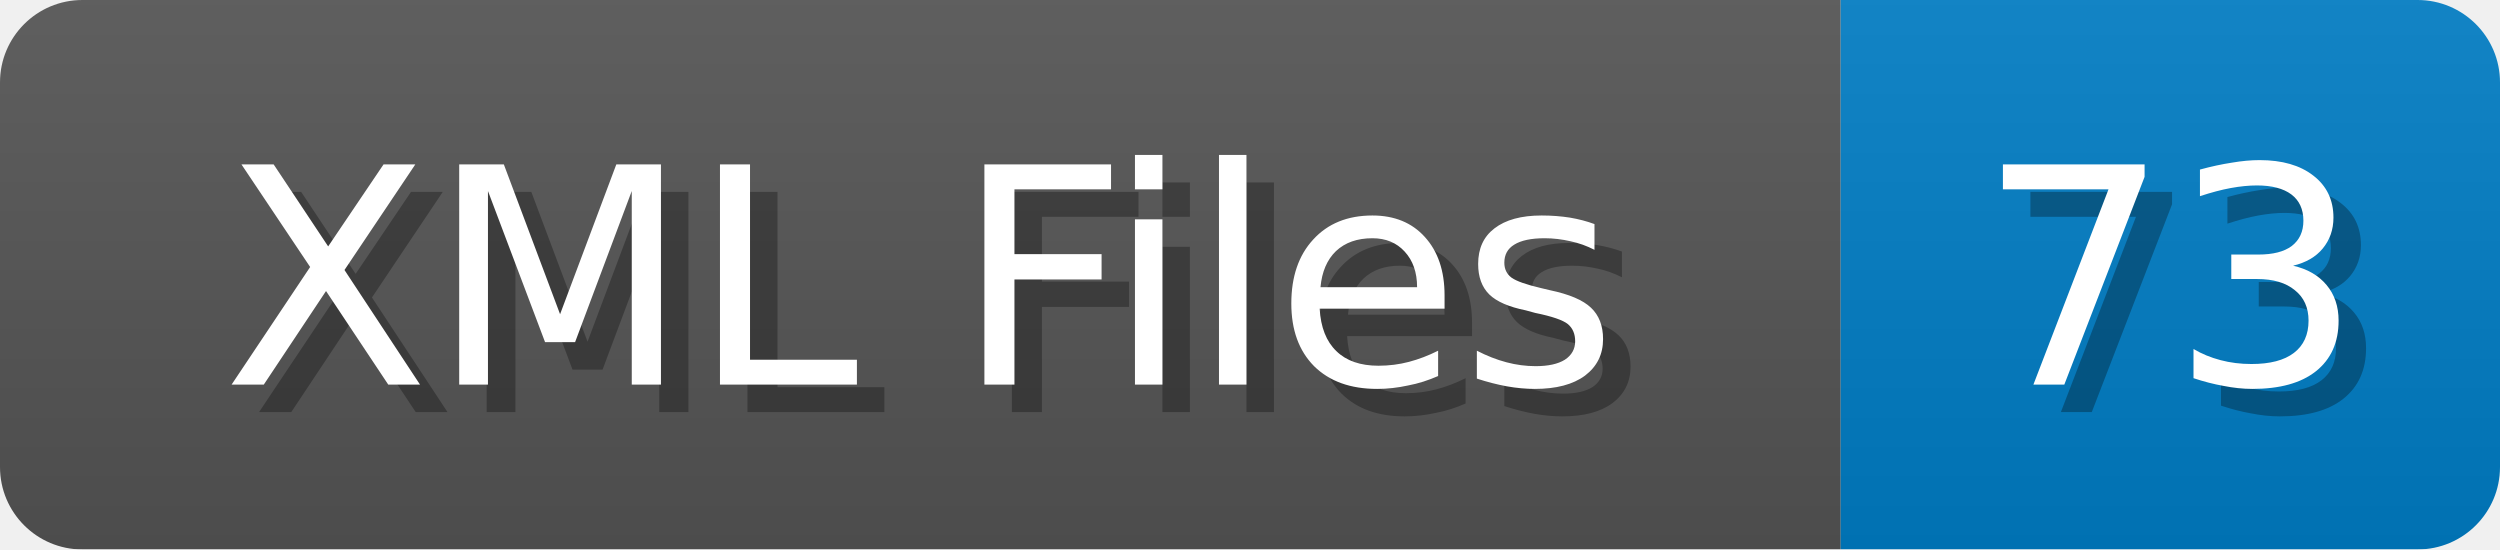
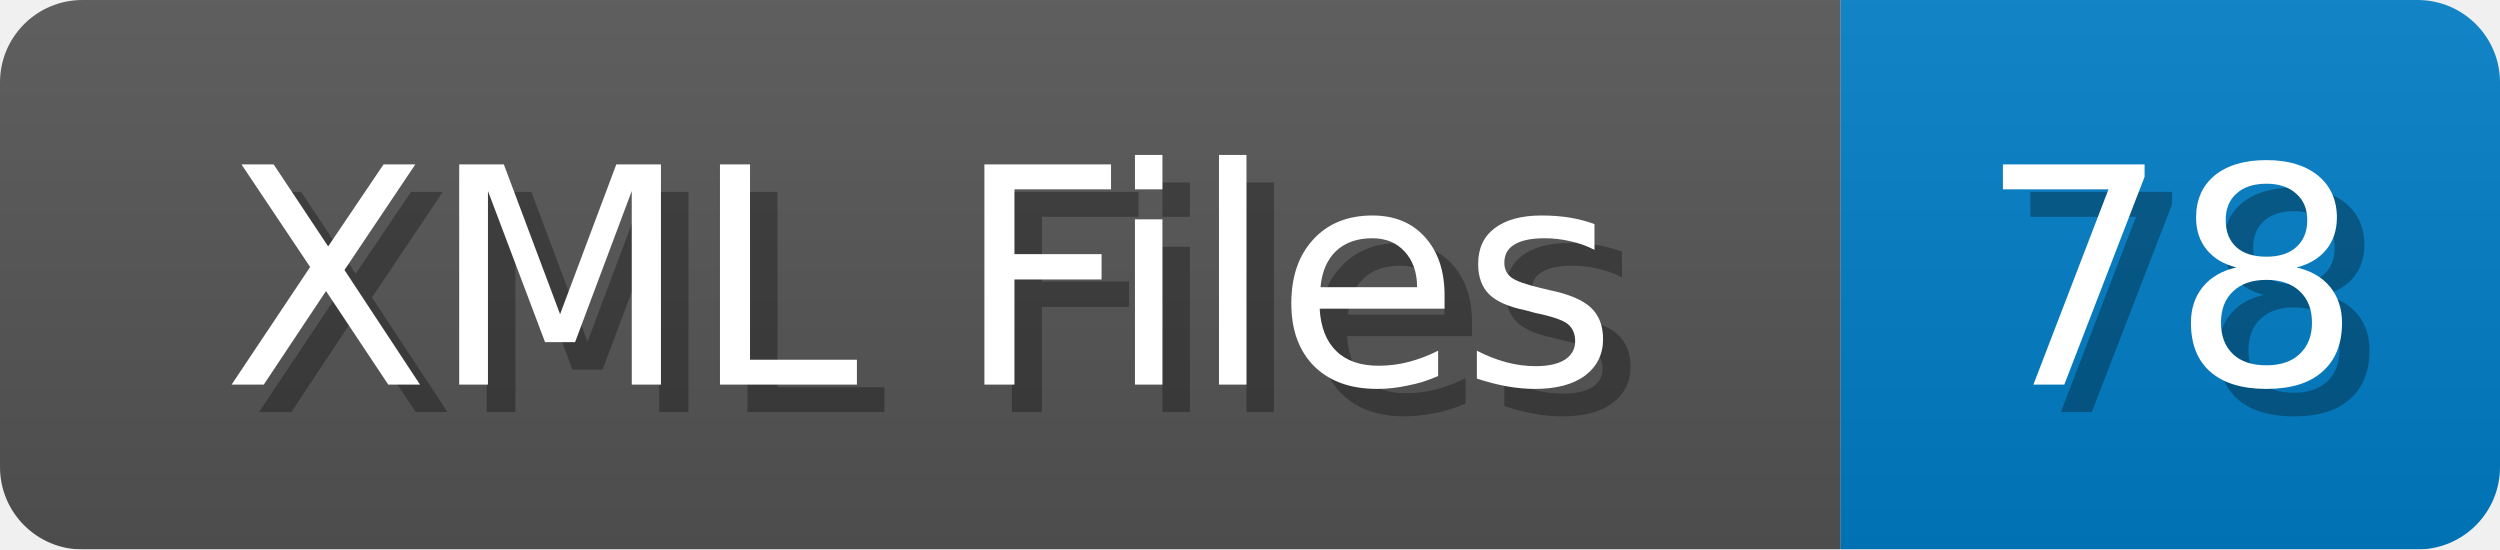
<svg xmlns="http://www.w3.org/2000/svg" width="91" height="20">
  <linearGradient id="b" x2="0" y2="100%">
    <stop offset="0" stop-color="#bbb" stop-opacity=".1" />
    <stop offset="1" stop-opacity=".1" />
  </linearGradient>
  <mask id="anybadge_1">
    <rect width="91" height="20" rx="3" fill="#fff" />
  </mask>
  <g mask="url(#anybadge_1)">
    <path fill="#555" d="M0 0h67v20H0z" />
    <path fill="#007ec6" d="M67 0h24v20H67z" />
    <path fill="url(#b)" d="M0 0h91v20H0z" />
  </g>
  <g fill="#fff" text-anchor="middle" font-family="DejaVu Sans,Verdana,Geneva,sans-serif" font-size="11">
    <text x="34.5" y="15" fill="#010101" fill-opacity=".3">XML Files</text>
    <text x="33.5" y="14">XML Files</text>
  </g>
  <g fill="#fff" text-anchor="middle" font-family="DejaVu Sans,Verdana,Geneva,sans-serif" font-size="11">
-     <text x="80.0" y="15" fill="#010101" fill-opacity=".3">73</text>
-     <text x="79.0" y="14">73</text>
+     <text x="80.0" y="15" fill="#010101" fill-opacity=".3">78</text>
+     <text x="79.0" y="14">78</text>
  </g>
</svg>
